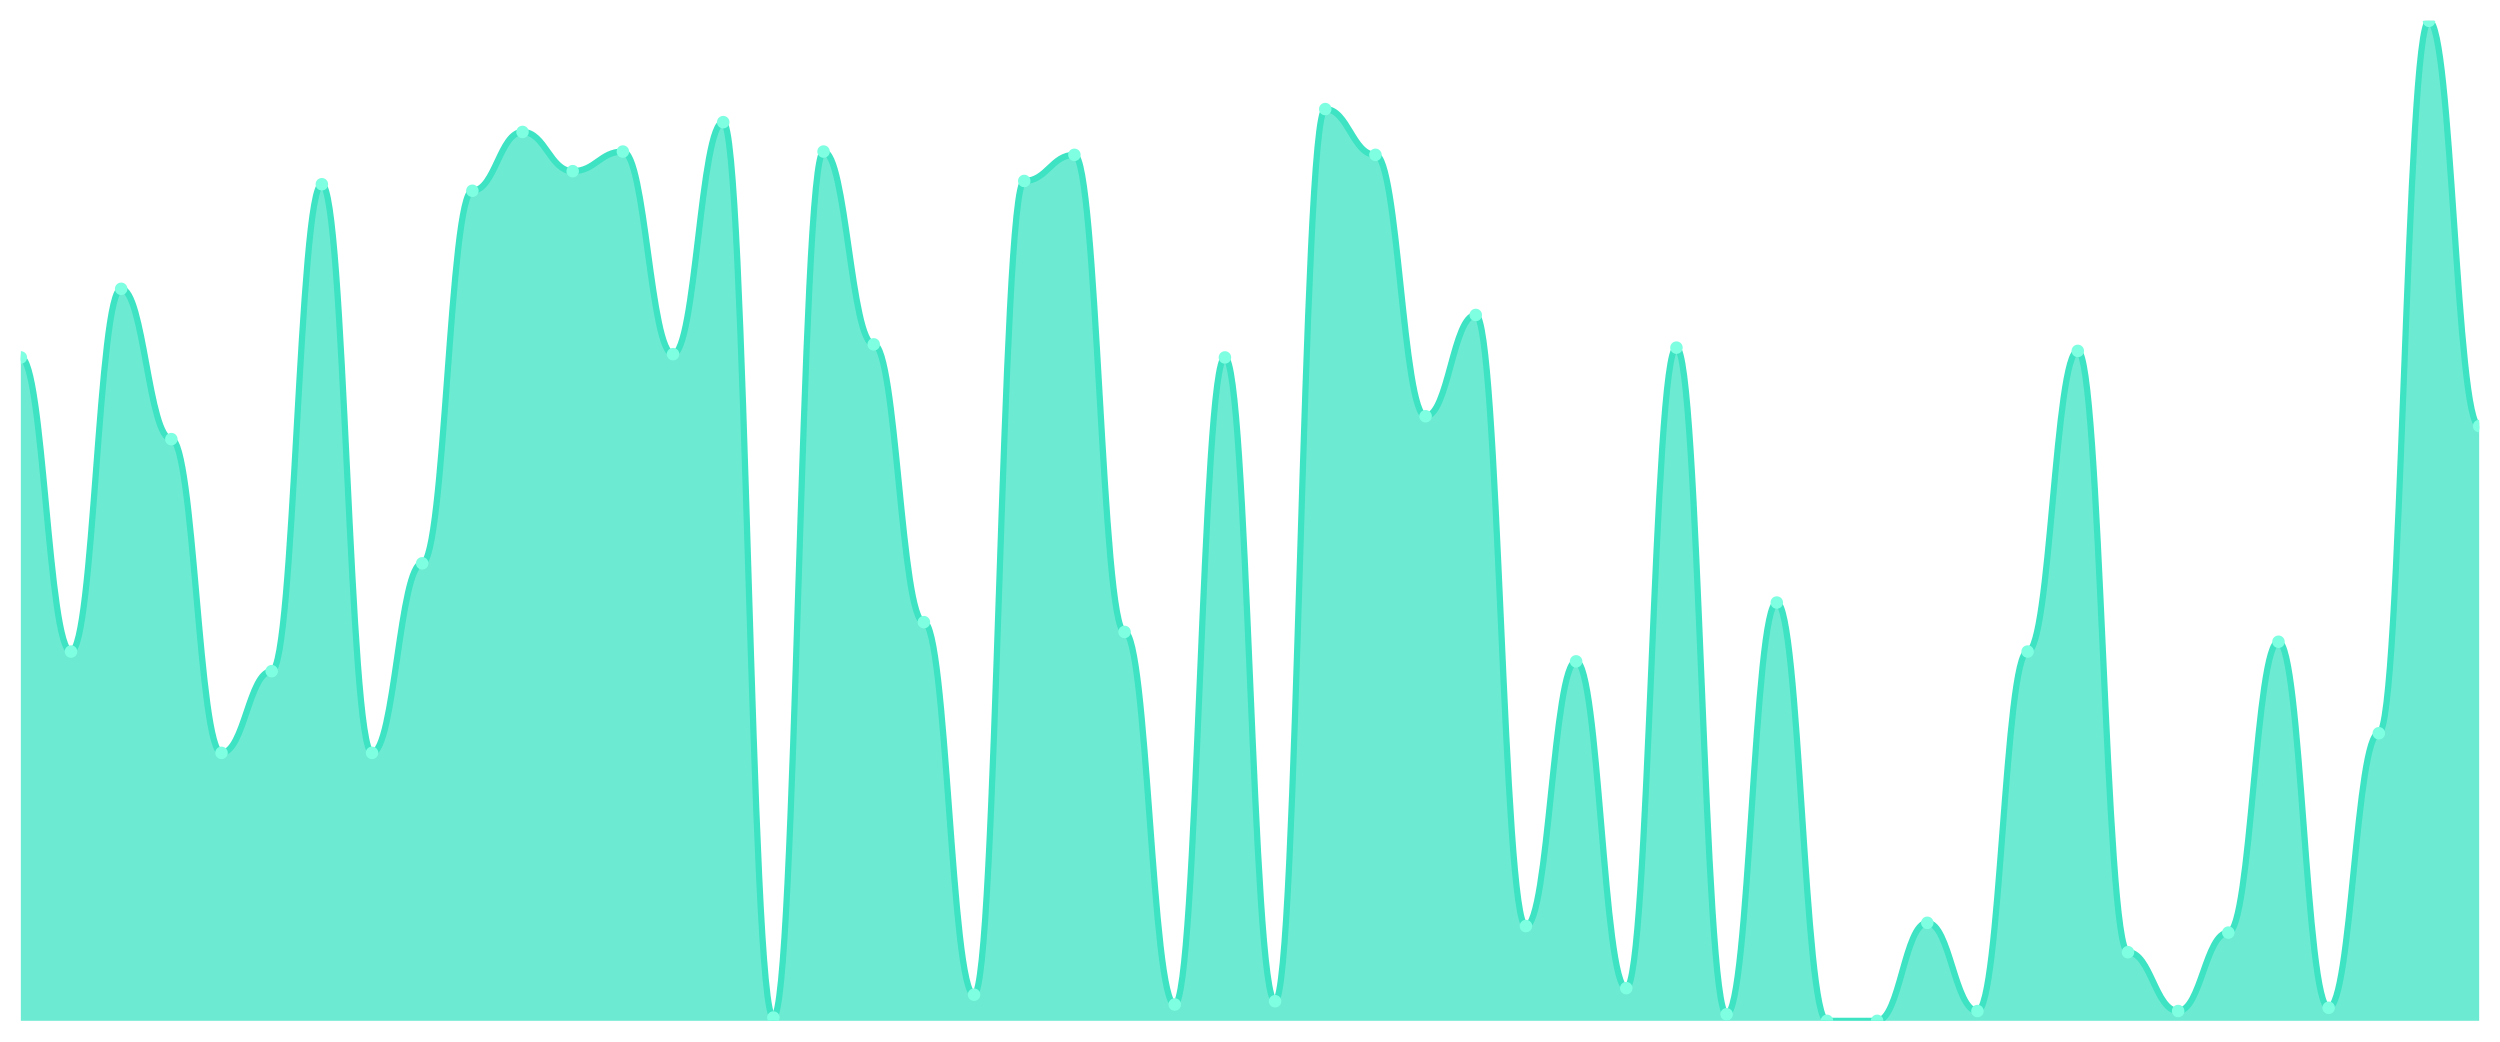
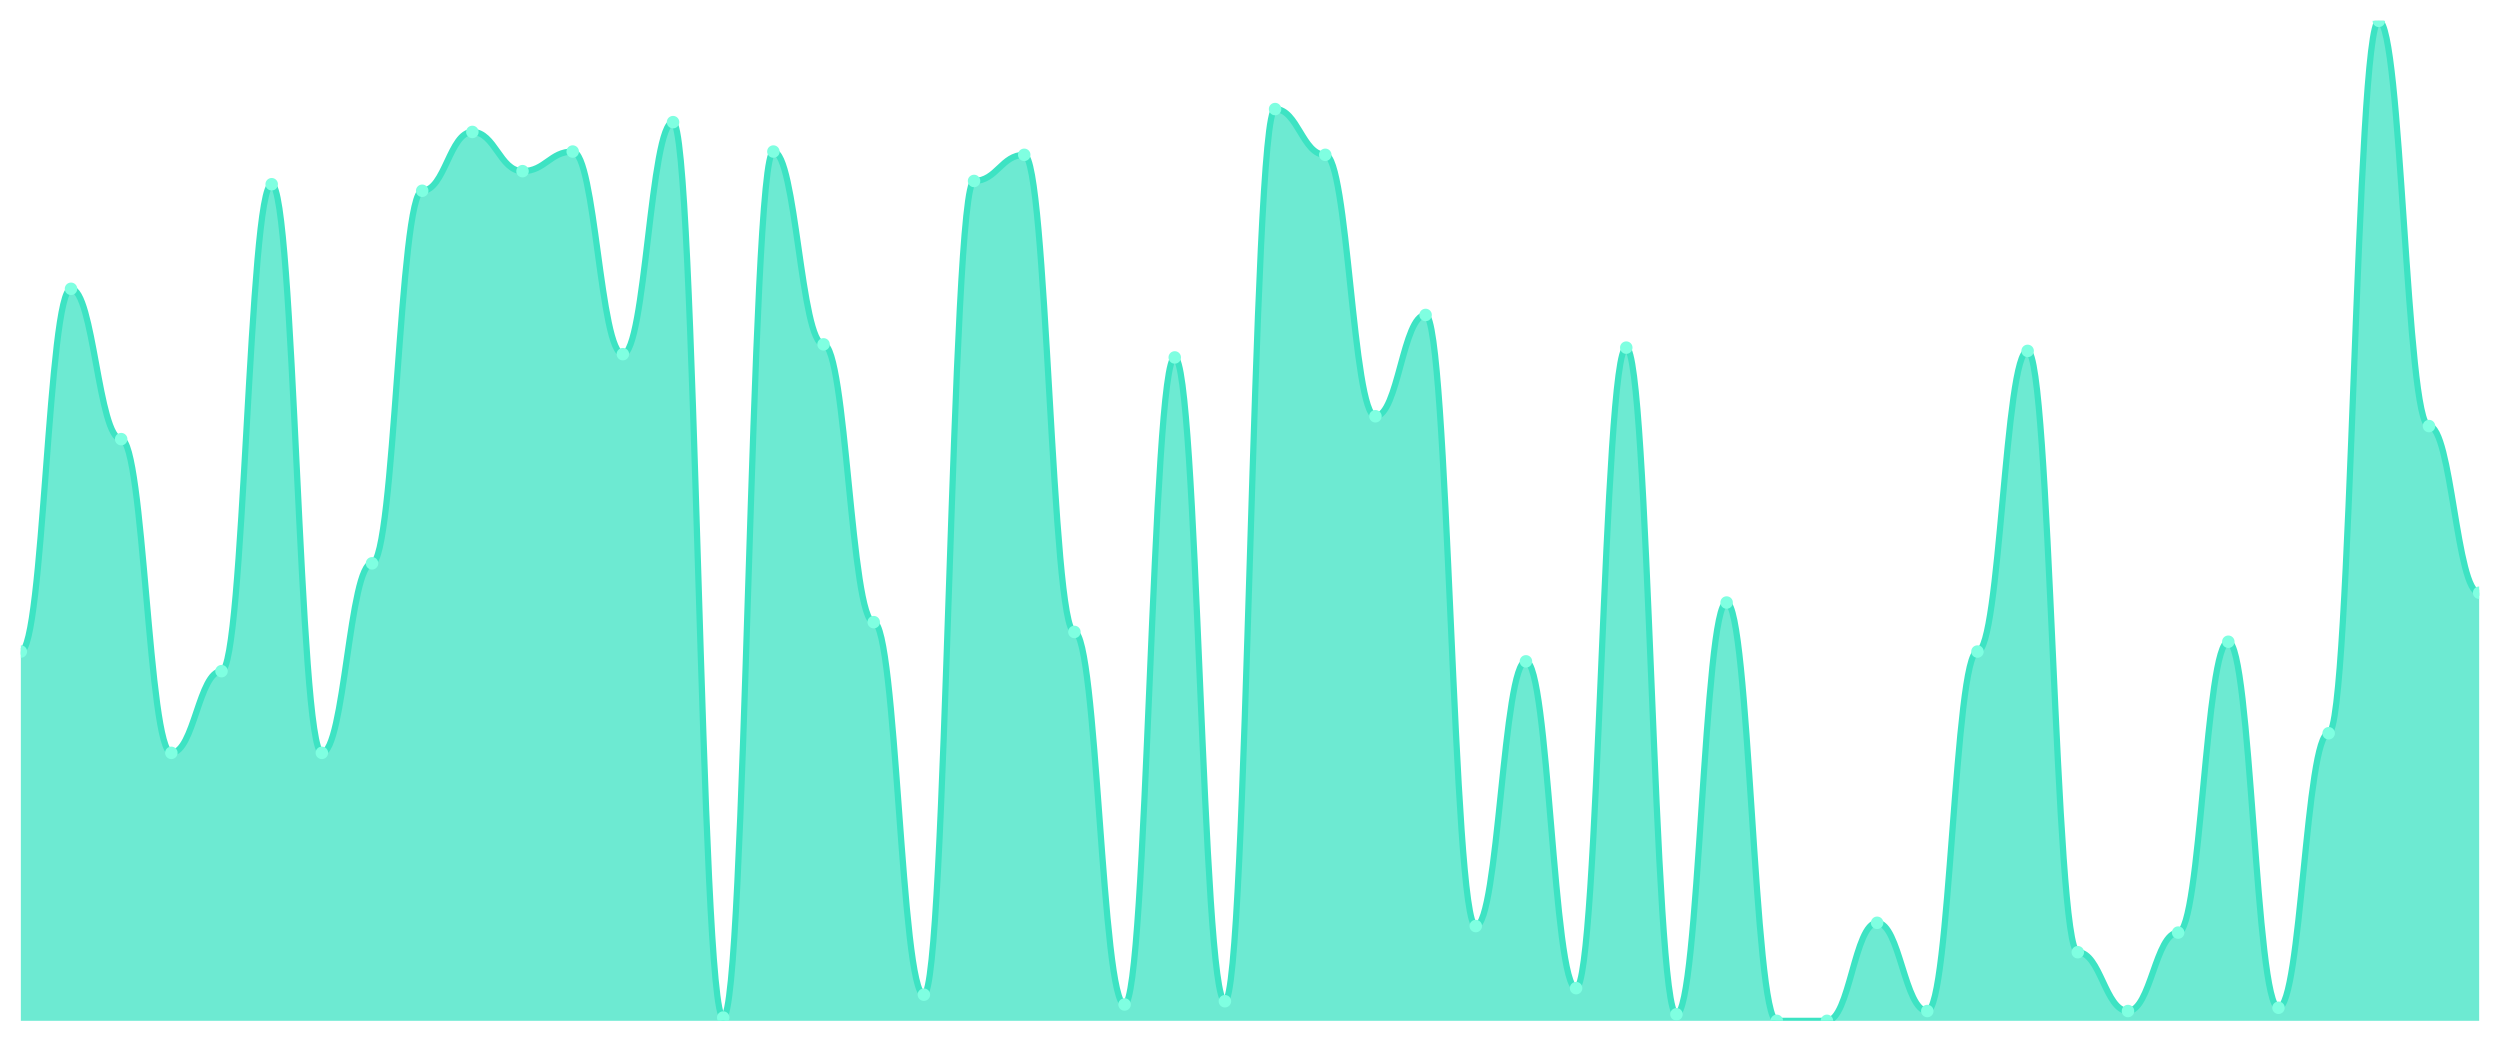
<svg xmlns="http://www.w3.org/2000/svg" viewBox="0 0 1200 500" width="1200" height="500">
  <defs>
    <clipPath id="c">
      <rect x="10" y="10" width="1180" height="480" />
    </clipPath>
  </defs>
  <rect width="1200" height="500" fill="none" />
  <g clip-path="url(#c)">
-     <path d="M 10,490 L 10,171.569 C 20.837,171.569 23.245,312.745 34.082,312.745 C 44.918,312.745 47.327,138.627 58.163,138.627 C 69,138.627 71.408,210.784 82.245,210.784 C 93.082,210.784 95.49,361.373 106.327,361.373 C 117.163,361.373 119.571,322.157 130.408,322.157 C 141.245,322.157 143.653,88.431 154.49,88.431 C 165.327,88.431 167.735,361.373 178.571,361.373 C 189.408,361.373 191.816,270.392 202.653,270.392 C 213.49,270.392 215.898,91.569 226.735,91.569 C 237.571,91.569 239.98,63.333 250.816,63.333 C 261.653,63.333 264.061,82.157 274.898,82.157 C 285.735,82.157 288.143,72.745 298.98,72.745 C 309.816,72.745 312.224,170 323.061,170 C 333.898,170 336.306,58.627 347.143,58.627 C 357.98,58.627 360.388,488.431 371.224,488.431 C 382.061,488.431 384.469,72.745 395.306,72.745 C 406.143,72.745 408.551,165.294 419.388,165.294 C 430.224,165.294 432.633,298.627 443.469,298.627 C 454.306,298.627 456.714,477.451 467.551,477.451 C 478.388,477.451 480.796,86.863 491.633,86.863 C 502.469,86.863 504.878,74.314 515.714,74.314 C 526.551,74.314 528.959,303.333 539.796,303.333 C 550.633,303.333 553.041,482.157 563.878,482.157 C 574.714,482.157 577.122,171.569 587.959,171.569 C 598.796,171.569 601.204,480.588 612.041,480.588 C 622.878,480.588 625.286,52.353 636.122,52.353 C 646.959,52.353 649.367,74.314 660.204,74.314 C 671.041,74.314 673.449,199.804 684.286,199.804 C 695.122,199.804 697.531,151.176 708.367,151.176 C 719.204,151.176 721.612,444.51 732.449,444.51 C 743.286,444.51 745.694,317.451 756.531,317.451 C 767.367,317.451 769.776,474.314 780.612,474.314 C 791.449,474.314 793.857,166.863 804.694,166.863 C 815.531,166.863 817.939,486.863 828.776,486.863 C 839.612,486.863 842.02,289.216 852.857,289.216 C 863.694,289.216 866.102,490 876.939,490 C 887.776,490 890.184,490 901.02,490 C 911.857,490 914.265,442.941 925.102,442.941 C 935.939,442.941 938.347,485.294 949.184,485.294 C 960.02,485.294 962.429,312.745 973.265,312.745 C 984.102,312.745 986.51,168.431 997.347,168.431 C 1008.184,168.431 1010.592,457.059 1021.429,457.059 C 1032.265,457.059 1034.673,485.294 1045.51,485.294 C 1056.347,485.294 1058.755,447.647 1069.592,447.647 C 1080.429,447.647 1082.837,308.039 1093.673,308.039 C 1104.51,308.039 1106.918,483.725 1117.755,483.725 C 1128.592,483.725 1131,351.961 1141.837,351.961 C 1152.673,351.961 1155.082,10 1165.918,10 C 1176.755,10 1179.163,204.51 1190,204.51 L 1190,490 Z" fill="rgba(61,227,195,0.75)" />
-     <path d="M 10,171.569 C 20.837,171.569 23.245,312.745 34.082,312.745 C 44.918,312.745 47.327,138.627 58.163,138.627 C 69,138.627 71.408,210.784 82.245,210.784 C 93.082,210.784 95.49,361.373 106.327,361.373 C 117.163,361.373 119.571,322.157 130.408,322.157 C 141.245,322.157 143.653,88.431 154.49,88.431 C 165.327,88.431 167.735,361.373 178.571,361.373 C 189.408,361.373 191.816,270.392 202.653,270.392 C 213.49,270.392 215.898,91.569 226.735,91.569 C 237.571,91.569 239.98,63.333 250.816,63.333 C 261.653,63.333 264.061,82.157 274.898,82.157 C 285.735,82.157 288.143,72.745 298.98,72.745 C 309.816,72.745 312.224,170 323.061,170 C 333.898,170 336.306,58.627 347.143,58.627 C 357.98,58.627 360.388,488.431 371.224,488.431 C 382.061,488.431 384.469,72.745 395.306,72.745 C 406.143,72.745 408.551,165.294 419.388,165.294 C 430.224,165.294 432.633,298.627 443.469,298.627 C 454.306,298.627 456.714,477.451 467.551,477.451 C 478.388,477.451 480.796,86.863 491.633,86.863 C 502.469,86.863 504.878,74.314 515.714,74.314 C 526.551,74.314 528.959,303.333 539.796,303.333 C 550.633,303.333 553.041,482.157 563.878,482.157 C 574.714,482.157 577.122,171.569 587.959,171.569 C 598.796,171.569 601.204,480.588 612.041,480.588 C 622.878,480.588 625.286,52.353 636.122,52.353 C 646.959,52.353 649.367,74.314 660.204,74.314 C 671.041,74.314 673.449,199.804 684.286,199.804 C 695.122,199.804 697.531,151.176 708.367,151.176 C 719.204,151.176 721.612,444.51 732.449,444.51 C 743.286,444.51 745.694,317.451 756.531,317.451 C 767.367,317.451 769.776,474.314 780.612,474.314 C 791.449,474.314 793.857,166.863 804.694,166.863 C 815.531,166.863 817.939,486.863 828.776,486.863 C 839.612,486.863 842.02,289.216 852.857,289.216 C 863.694,289.216 866.102,490 876.939,490 C 887.776,490 890.184,490 901.02,490 C 911.857,490 914.265,442.941 925.102,442.941 C 935.939,442.941 938.347,485.294 949.184,485.294 C 960.02,485.294 962.429,312.745 973.265,312.745 C 984.102,312.745 986.51,168.431 997.347,168.431 C 1008.184,168.431 1010.592,457.059 1021.429,457.059 C 1032.265,457.059 1034.673,485.294 1045.51,485.294 C 1056.347,485.294 1058.755,447.647 1069.592,447.647 C 1080.429,447.647 1082.837,308.039 1093.673,308.039 C 1104.51,308.039 1106.918,483.725 1117.755,483.725 C 1128.592,483.725 1131,351.961 1141.837,351.961 C 1152.673,351.961 1155.082,10 1165.918,10 C 1176.755,10 1179.163,204.51 1190,204.51" fill="none" stroke="#3de3c3" stroke-width="3" stroke-linecap="round" stroke-linejoin="round" />
-     <circle cx="10" cy="171.569" r="3" fill="#7fffe1" />
-     <circle cx="34.082" cy="312.745" r="3" fill="#7fffe1" />
-     <circle cx="58.163" cy="138.627" r="3" fill="#7fffe1" />
-     <circle cx="82.245" cy="210.784" r="3" fill="#7fffe1" />
-     <circle cx="106.327" cy="361.373" r="3" fill="#7fffe1" />
-     <circle cx="130.408" cy="322.157" r="3" fill="#7fffe1" />
-     <circle cx="154.49" cy="88.431" r="3" fill="#7fffe1" />
-     <circle cx="178.571" cy="361.373" r="3" fill="#7fffe1" />
-     <circle cx="202.653" cy="270.392" r="3" fill="#7fffe1" />
-     <circle cx="226.735" cy="91.569" r="3" fill="#7fffe1" />
-     <circle cx="250.816" cy="63.333" r="3" fill="#7fffe1" />
-     <circle cx="274.898" cy="82.157" r="3" fill="#7fffe1" />
-     <circle cx="298.98" cy="72.745" r="3" fill="#7fffe1" />
-     <circle cx="323.061" cy="170" r="3" fill="#7fffe1" />
-     <circle cx="347.143" cy="58.627" r="3" fill="#7fffe1" />
-     <circle cx="371.224" cy="488.431" r="3" fill="#7fffe1" />
-     <circle cx="395.306" cy="72.745" r="3" fill="#7fffe1" />
-     <circle cx="419.388" cy="165.294" r="3" fill="#7fffe1" />
-     <circle cx="443.469" cy="298.627" r="3" fill="#7fffe1" />
-     <circle cx="467.551" cy="477.451" r="3" fill="#7fffe1" />
-     <circle cx="491.633" cy="86.863" r="3" fill="#7fffe1" />
-     <circle cx="515.714" cy="74.314" r="3" fill="#7fffe1" />
-     <circle cx="539.796" cy="303.333" r="3" fill="#7fffe1" />
-     <circle cx="563.878" cy="482.157" r="3" fill="#7fffe1" />
-     <circle cx="587.959" cy="171.569" r="3" fill="#7fffe1" />
-     <circle cx="612.041" cy="480.588" r="3" fill="#7fffe1" />
-     <circle cx="636.122" cy="52.353" r="3" fill="#7fffe1" />
-     <circle cx="660.204" cy="74.314" r="3" fill="#7fffe1" />
-     <circle cx="684.286" cy="199.804" r="3" fill="#7fffe1" />
-     <circle cx="708.367" cy="151.176" r="3" fill="#7fffe1" />
-     <circle cx="732.449" cy="444.51" r="3" fill="#7fffe1" />
-     <circle cx="756.531" cy="317.451" r="3" fill="#7fffe1" />
-     <circle cx="780.612" cy="474.314" r="3" fill="#7fffe1" />
-     <circle cx="804.694" cy="166.863" r="3" fill="#7fffe1" />
-     <circle cx="828.776" cy="486.863" r="3" fill="#7fffe1" />
-     <circle cx="852.857" cy="289.216" r="3" fill="#7fffe1" />
+     <path d="M 10,490 L 10,312.745 C 20.837,312.745 23.245,138.627 34.082,138.627 C 44.918,138.627 47.327,210.784 58.163,210.784 C 69,210.784 71.408,361.373 82.245,361.373 C 93.082,361.373 95.49,322.157 106.327,322.157 C 117.163,322.157 119.571,88.431 130.408,88.431 C 141.245,88.431 143.653,361.373 154.49,361.373 C 165.327,361.373 167.735,270.392 178.571,270.392 C 189.408,270.392 191.816,91.569 202.653,91.569 C 213.49,91.569 215.898,63.333 226.735,63.333 C 237.571,63.333 239.98,82.157 250.816,82.157 C 261.653,82.157 264.061,72.745 274.898,72.745 C 285.735,72.745 288.143,170 298.98,170 C 309.816,170 312.224,58.627 323.061,58.627 C 333.898,58.627 336.306,488.431 347.143,488.431 C 357.98,488.431 360.388,72.745 371.224,72.745 C 382.061,72.745 384.469,165.294 395.306,165.294 C 406.143,165.294 408.551,298.627 419.388,298.627 C 430.224,298.627 432.633,477.451 443.469,477.451 C 454.306,477.451 456.714,86.863 467.551,86.863 C 478.388,86.863 480.796,74.314 491.633,74.314 C 502.469,74.314 504.878,303.333 515.714,303.333 C 526.551,303.333 528.959,482.157 539.796,482.157 C 550.633,482.157 553.041,171.569 563.878,171.569 C 574.714,171.569 577.122,480.588 587.959,480.588 C 598.796,480.588 601.204,52.353 612.041,52.353 C 622.878,52.353 625.286,74.314 636.122,74.314 C 646.959,74.314 649.367,199.804 660.204,199.804 C 671.041,199.804 673.449,151.176 684.286,151.176 C 695.122,151.176 697.531,444.51 708.367,444.51 C 719.204,444.51 721.612,317.451 732.449,317.451 C 743.286,317.451 745.694,474.314 756.531,474.314 C 767.367,474.314 769.776,166.863 780.612,166.863 C 791.449,166.863 793.857,486.863 804.694,486.863 C 815.531,486.863 817.939,289.216 828.776,289.216 C 839.612,289.216 842.02,490 852.857,490 C 863.694,490 866.102,490 876.939,490 C 887.776,490 890.184,442.941 901.02,442.941 C 911.857,442.941 914.265,485.294 925.102,485.294 C 935.939,485.294 938.347,312.745 949.184,312.745 C 960.02,312.745 962.429,168.431 973.265,168.431 C 984.102,168.431 986.51,457.059 997.347,457.059 C 1008.184,457.059 1010.592,485.294 1021.429,485.294 C 1032.265,485.294 1034.673,447.647 1045.51,447.647 C 1056.347,447.647 1058.755,308.039 1069.592,308.039 C 1080.429,308.039 1082.837,483.725 1093.673,483.725 C 1104.51,483.725 1106.918,351.961 1117.755,351.961 C 1128.592,351.961 1131,10 1141.837,10 C 1152.673,10 1155.082,204.51 1165.918,204.51 C 1176.755,204.51 1179.163,284.51 1190,284.51 L 1190,490 Z" fill="rgba(61,227,195,0.75)" />
+     <path d="M 10,312.745 C 20.837,312.745 23.245,138.627 34.082,138.627 C 44.918,138.627 47.327,210.784 58.163,210.784 C 69,210.784 71.408,361.373 82.245,361.373 C 93.082,361.373 95.49,322.157 106.327,322.157 C 117.163,322.157 119.571,88.431 130.408,88.431 C 141.245,88.431 143.653,361.373 154.49,361.373 C 165.327,361.373 167.735,270.392 178.571,270.392 C 189.408,270.392 191.816,91.569 202.653,91.569 C 213.49,91.569 215.898,63.333 226.735,63.333 C 237.571,63.333 239.98,82.157 250.816,82.157 C 261.653,82.157 264.061,72.745 274.898,72.745 C 285.735,72.745 288.143,170 298.98,170 C 309.816,170 312.224,58.627 323.061,58.627 C 333.898,58.627 336.306,488.431 347.143,488.431 C 357.98,488.431 360.388,72.745 371.224,72.745 C 382.061,72.745 384.469,165.294 395.306,165.294 C 406.143,165.294 408.551,298.627 419.388,298.627 C 430.224,298.627 432.633,477.451 443.469,477.451 C 454.306,477.451 456.714,86.863 467.551,86.863 C 478.388,86.863 480.796,74.314 491.633,74.314 C 502.469,74.314 504.878,303.333 515.714,303.333 C 526.551,303.333 528.959,482.157 539.796,482.157 C 550.633,482.157 553.041,171.569 563.878,171.569 C 574.714,171.569 577.122,480.588 587.959,480.588 C 598.796,480.588 601.204,52.353 612.041,52.353 C 622.878,52.353 625.286,74.314 636.122,74.314 C 646.959,74.314 649.367,199.804 660.204,199.804 C 671.041,199.804 673.449,151.176 684.286,151.176 C 695.122,151.176 697.531,444.51 708.367,444.51 C 719.204,444.51 721.612,317.451 732.449,317.451 C 743.286,317.451 745.694,474.314 756.531,474.314 C 767.367,474.314 769.776,166.863 780.612,166.863 C 791.449,166.863 793.857,486.863 804.694,486.863 C 815.531,486.863 817.939,289.216 828.776,289.216 C 839.612,289.216 842.02,490 852.857,490 C 863.694,490 866.102,490 876.939,490 C 887.776,490 890.184,442.941 901.02,442.941 C 911.857,442.941 914.265,485.294 925.102,485.294 C 935.939,485.294 938.347,312.745 949.184,312.745 C 960.02,312.745 962.429,168.431 973.265,168.431 C 984.102,168.431 986.51,457.059 997.347,457.059 C 1008.184,457.059 1010.592,485.294 1021.429,485.294 C 1032.265,485.294 1034.673,447.647 1045.51,447.647 C 1056.347,447.647 1058.755,308.039 1069.592,308.039 C 1080.429,308.039 1082.837,483.725 1093.673,483.725 C 1104.51,483.725 1106.918,351.961 1117.755,351.961 C 1128.592,351.961 1131,10 1141.837,10 C 1152.673,10 1155.082,204.51 1165.918,204.51 C 1176.755,204.51 1179.163,284.51 1190,284.51" fill="none" stroke="#3de3c3" stroke-width="3" stroke-linecap="round" stroke-linejoin="round" />
+     <circle cx="10" cy="312.745" r="3" fill="#7fffe1" />
+     <circle cx="34.082" cy="138.627" r="3" fill="#7fffe1" />
+     <circle cx="58.163" cy="210.784" r="3" fill="#7fffe1" />
+     <circle cx="82.245" cy="361.373" r="3" fill="#7fffe1" />
+     <circle cx="106.327" cy="322.157" r="3" fill="#7fffe1" />
+     <circle cx="130.408" cy="88.431" r="3" fill="#7fffe1" />
+     <circle cx="154.49" cy="361.373" r="3" fill="#7fffe1" />
+     <circle cx="178.571" cy="270.392" r="3" fill="#7fffe1" />
+     <circle cx="202.653" cy="91.569" r="3" fill="#7fffe1" />
+     <circle cx="226.735" cy="63.333" r="3" fill="#7fffe1" />
+     <circle cx="250.816" cy="82.157" r="3" fill="#7fffe1" />
+     <circle cx="274.898" cy="72.745" r="3" fill="#7fffe1" />
+     <circle cx="298.98" cy="170" r="3" fill="#7fffe1" />
+     <circle cx="323.061" cy="58.627" r="3" fill="#7fffe1" />
+     <circle cx="347.143" cy="488.431" r="3" fill="#7fffe1" />
+     <circle cx="371.224" cy="72.745" r="3" fill="#7fffe1" />
+     <circle cx="395.306" cy="165.294" r="3" fill="#7fffe1" />
+     <circle cx="419.388" cy="298.627" r="3" fill="#7fffe1" />
+     <circle cx="443.469" cy="477.451" r="3" fill="#7fffe1" />
+     <circle cx="467.551" cy="86.863" r="3" fill="#7fffe1" />
+     <circle cx="491.633" cy="74.314" r="3" fill="#7fffe1" />
+     <circle cx="515.714" cy="303.333" r="3" fill="#7fffe1" />
+     <circle cx="539.796" cy="482.157" r="3" fill="#7fffe1" />
+     <circle cx="563.878" cy="171.569" r="3" fill="#7fffe1" />
+     <circle cx="587.959" cy="480.588" r="3" fill="#7fffe1" />
+     <circle cx="612.041" cy="52.353" r="3" fill="#7fffe1" />
+     <circle cx="636.122" cy="74.314" r="3" fill="#7fffe1" />
+     <circle cx="660.204" cy="199.804" r="3" fill="#7fffe1" />
+     <circle cx="684.286" cy="151.176" r="3" fill="#7fffe1" />
+     <circle cx="708.367" cy="444.51" r="3" fill="#7fffe1" />
+     <circle cx="732.449" cy="317.451" r="3" fill="#7fffe1" />
+     <circle cx="756.531" cy="474.314" r="3" fill="#7fffe1" />
+     <circle cx="780.612" cy="166.863" r="3" fill="#7fffe1" />
+     <circle cx="804.694" cy="486.863" r="3" fill="#7fffe1" />
+     <circle cx="828.776" cy="289.216" r="3" fill="#7fffe1" />
+     <circle cx="852.857" cy="490" r="3" fill="#7fffe1" />
    <circle cx="876.939" cy="490" r="3" fill="#7fffe1" />
-     <circle cx="901.02" cy="490" r="3" fill="#7fffe1" />
-     <circle cx="925.102" cy="442.941" r="3" fill="#7fffe1" />
-     <circle cx="949.184" cy="485.294" r="3" fill="#7fffe1" />
-     <circle cx="973.265" cy="312.745" r="3" fill="#7fffe1" />
-     <circle cx="997.347" cy="168.431" r="3" fill="#7fffe1" />
-     <circle cx="1021.429" cy="457.059" r="3" fill="#7fffe1" />
-     <circle cx="1045.51" cy="485.294" r="3" fill="#7fffe1" />
-     <circle cx="1069.592" cy="447.647" r="3" fill="#7fffe1" />
-     <circle cx="1093.673" cy="308.039" r="3" fill="#7fffe1" />
-     <circle cx="1117.755" cy="483.725" r="3" fill="#7fffe1" />
-     <circle cx="1141.837" cy="351.961" r="3" fill="#7fffe1" />
-     <circle cx="1165.918" cy="10" r="3" fill="#7fffe1" />
-     <circle cx="1190" cy="204.51" r="3" fill="#7fffe1" />
+     <circle cx="901.02" cy="442.941" r="3" fill="#7fffe1" />
+     <circle cx="925.102" cy="485.294" r="3" fill="#7fffe1" />
+     <circle cx="949.184" cy="312.745" r="3" fill="#7fffe1" />
+     <circle cx="973.265" cy="168.431" r="3" fill="#7fffe1" />
+     <circle cx="997.347" cy="457.059" r="3" fill="#7fffe1" />
+     <circle cx="1021.429" cy="485.294" r="3" fill="#7fffe1" />
+     <circle cx="1045.51" cy="447.647" r="3" fill="#7fffe1" />
+     <circle cx="1069.592" cy="308.039" r="3" fill="#7fffe1" />
+     <circle cx="1093.673" cy="483.725" r="3" fill="#7fffe1" />
+     <circle cx="1117.755" cy="351.961" r="3" fill="#7fffe1" />
+     <circle cx="1141.837" cy="10" r="3" fill="#7fffe1" />
+     <circle cx="1165.918" cy="204.51" r="3" fill="#7fffe1" />
+     <circle cx="1190" cy="284.51" r="3" fill="#7fffe1" />
  </g>
</svg>
